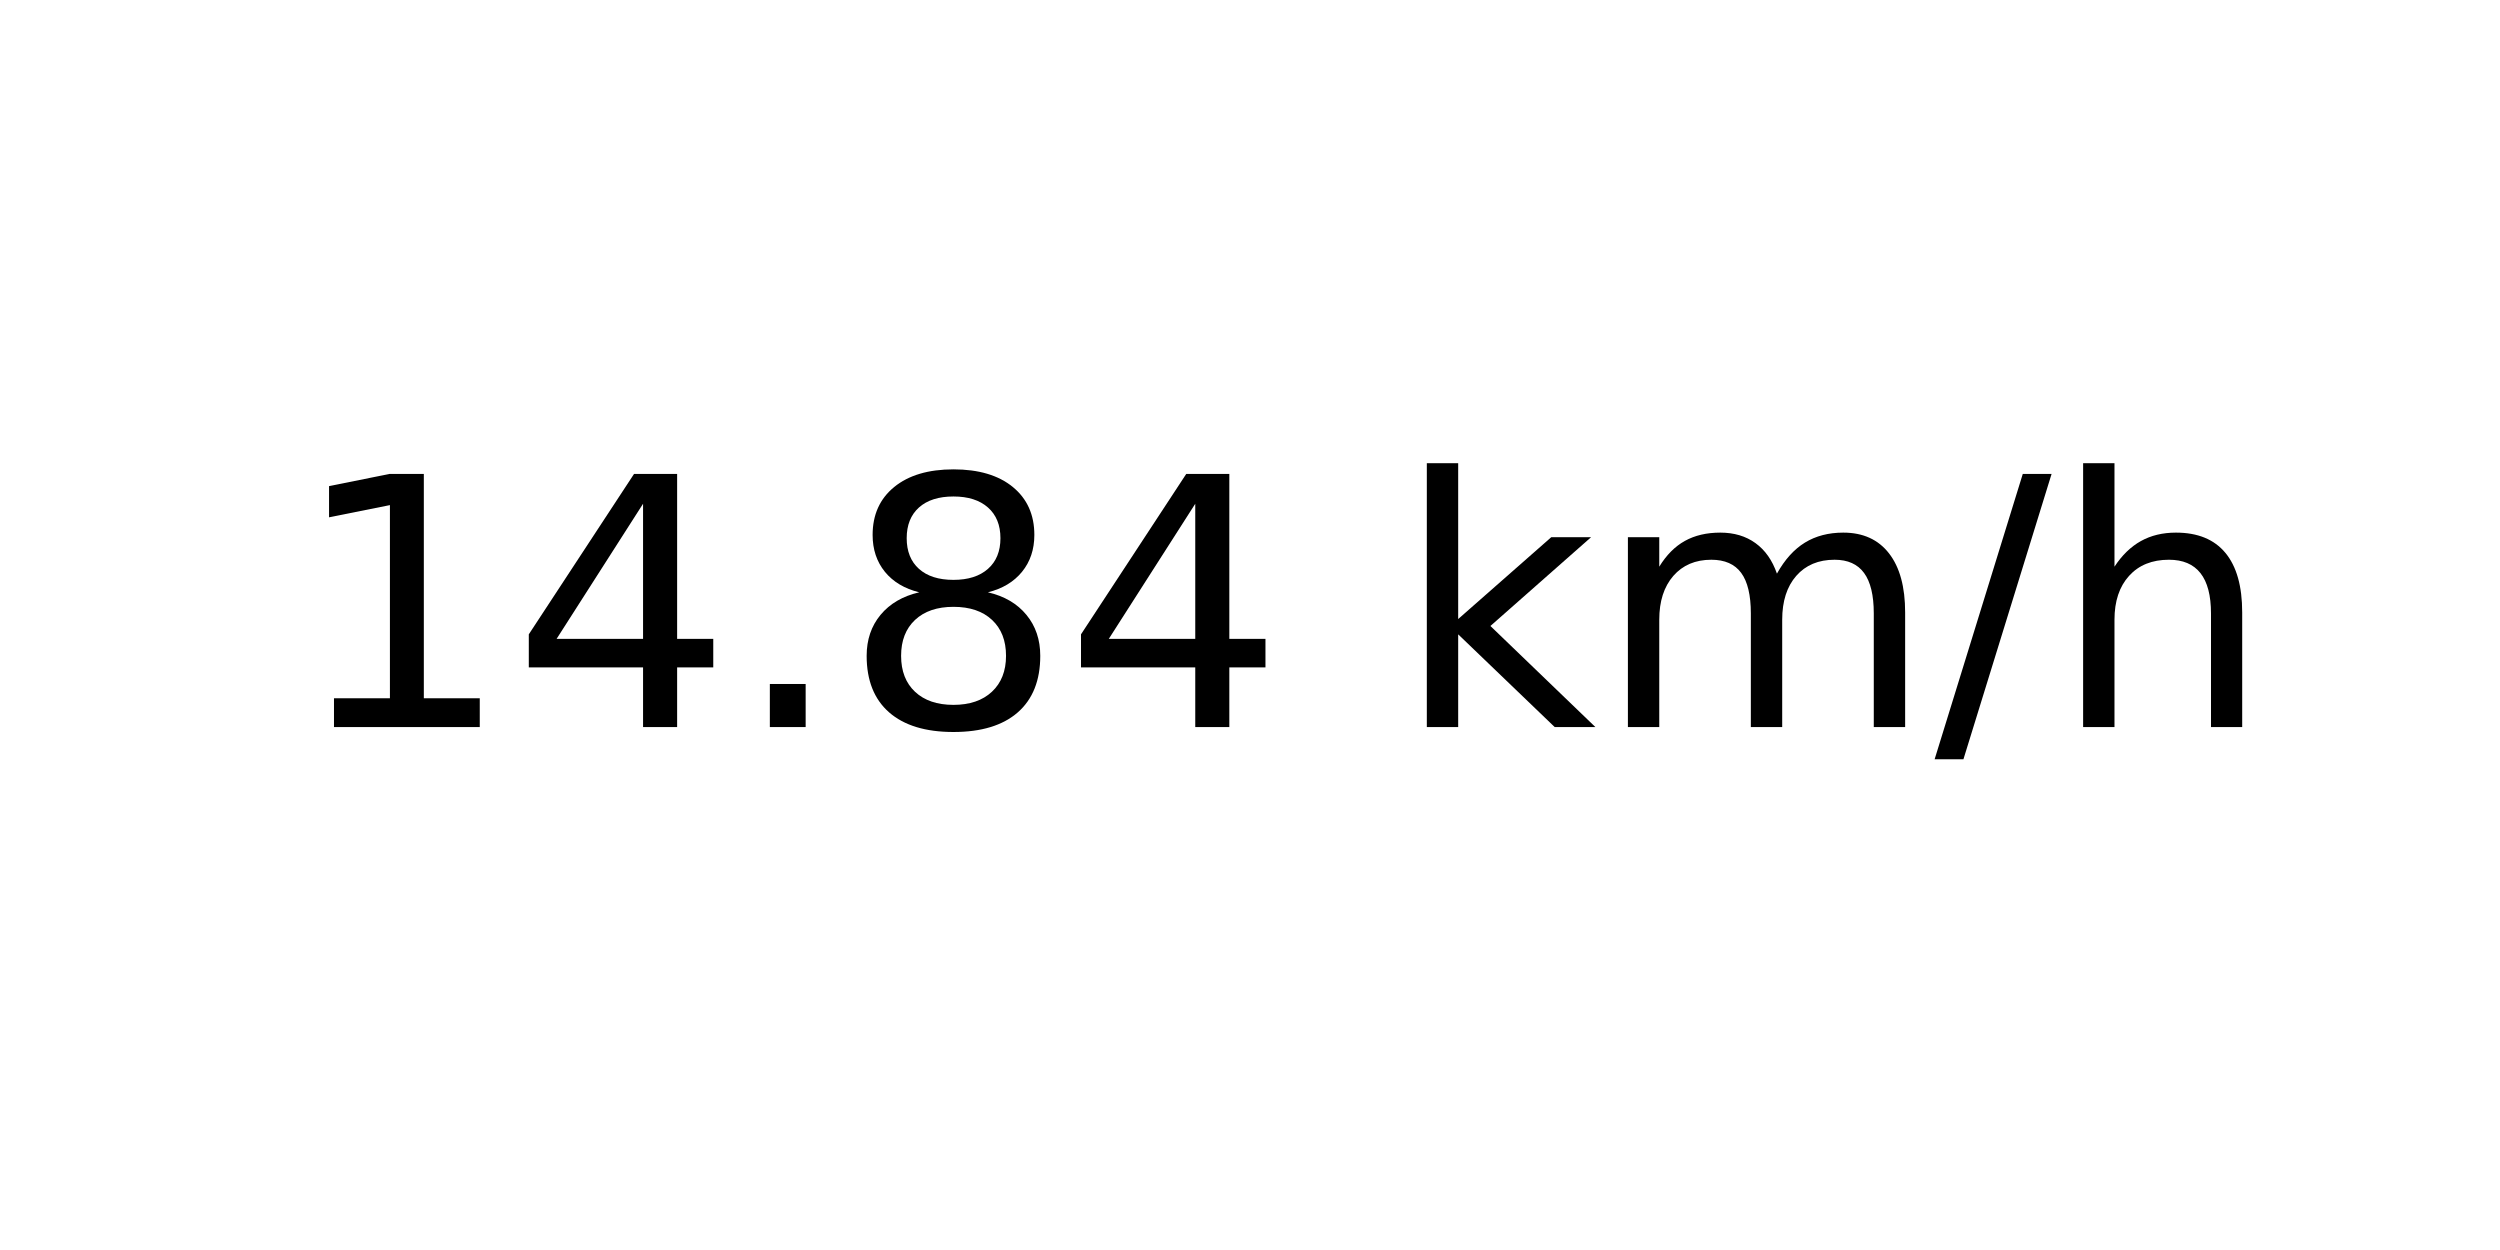
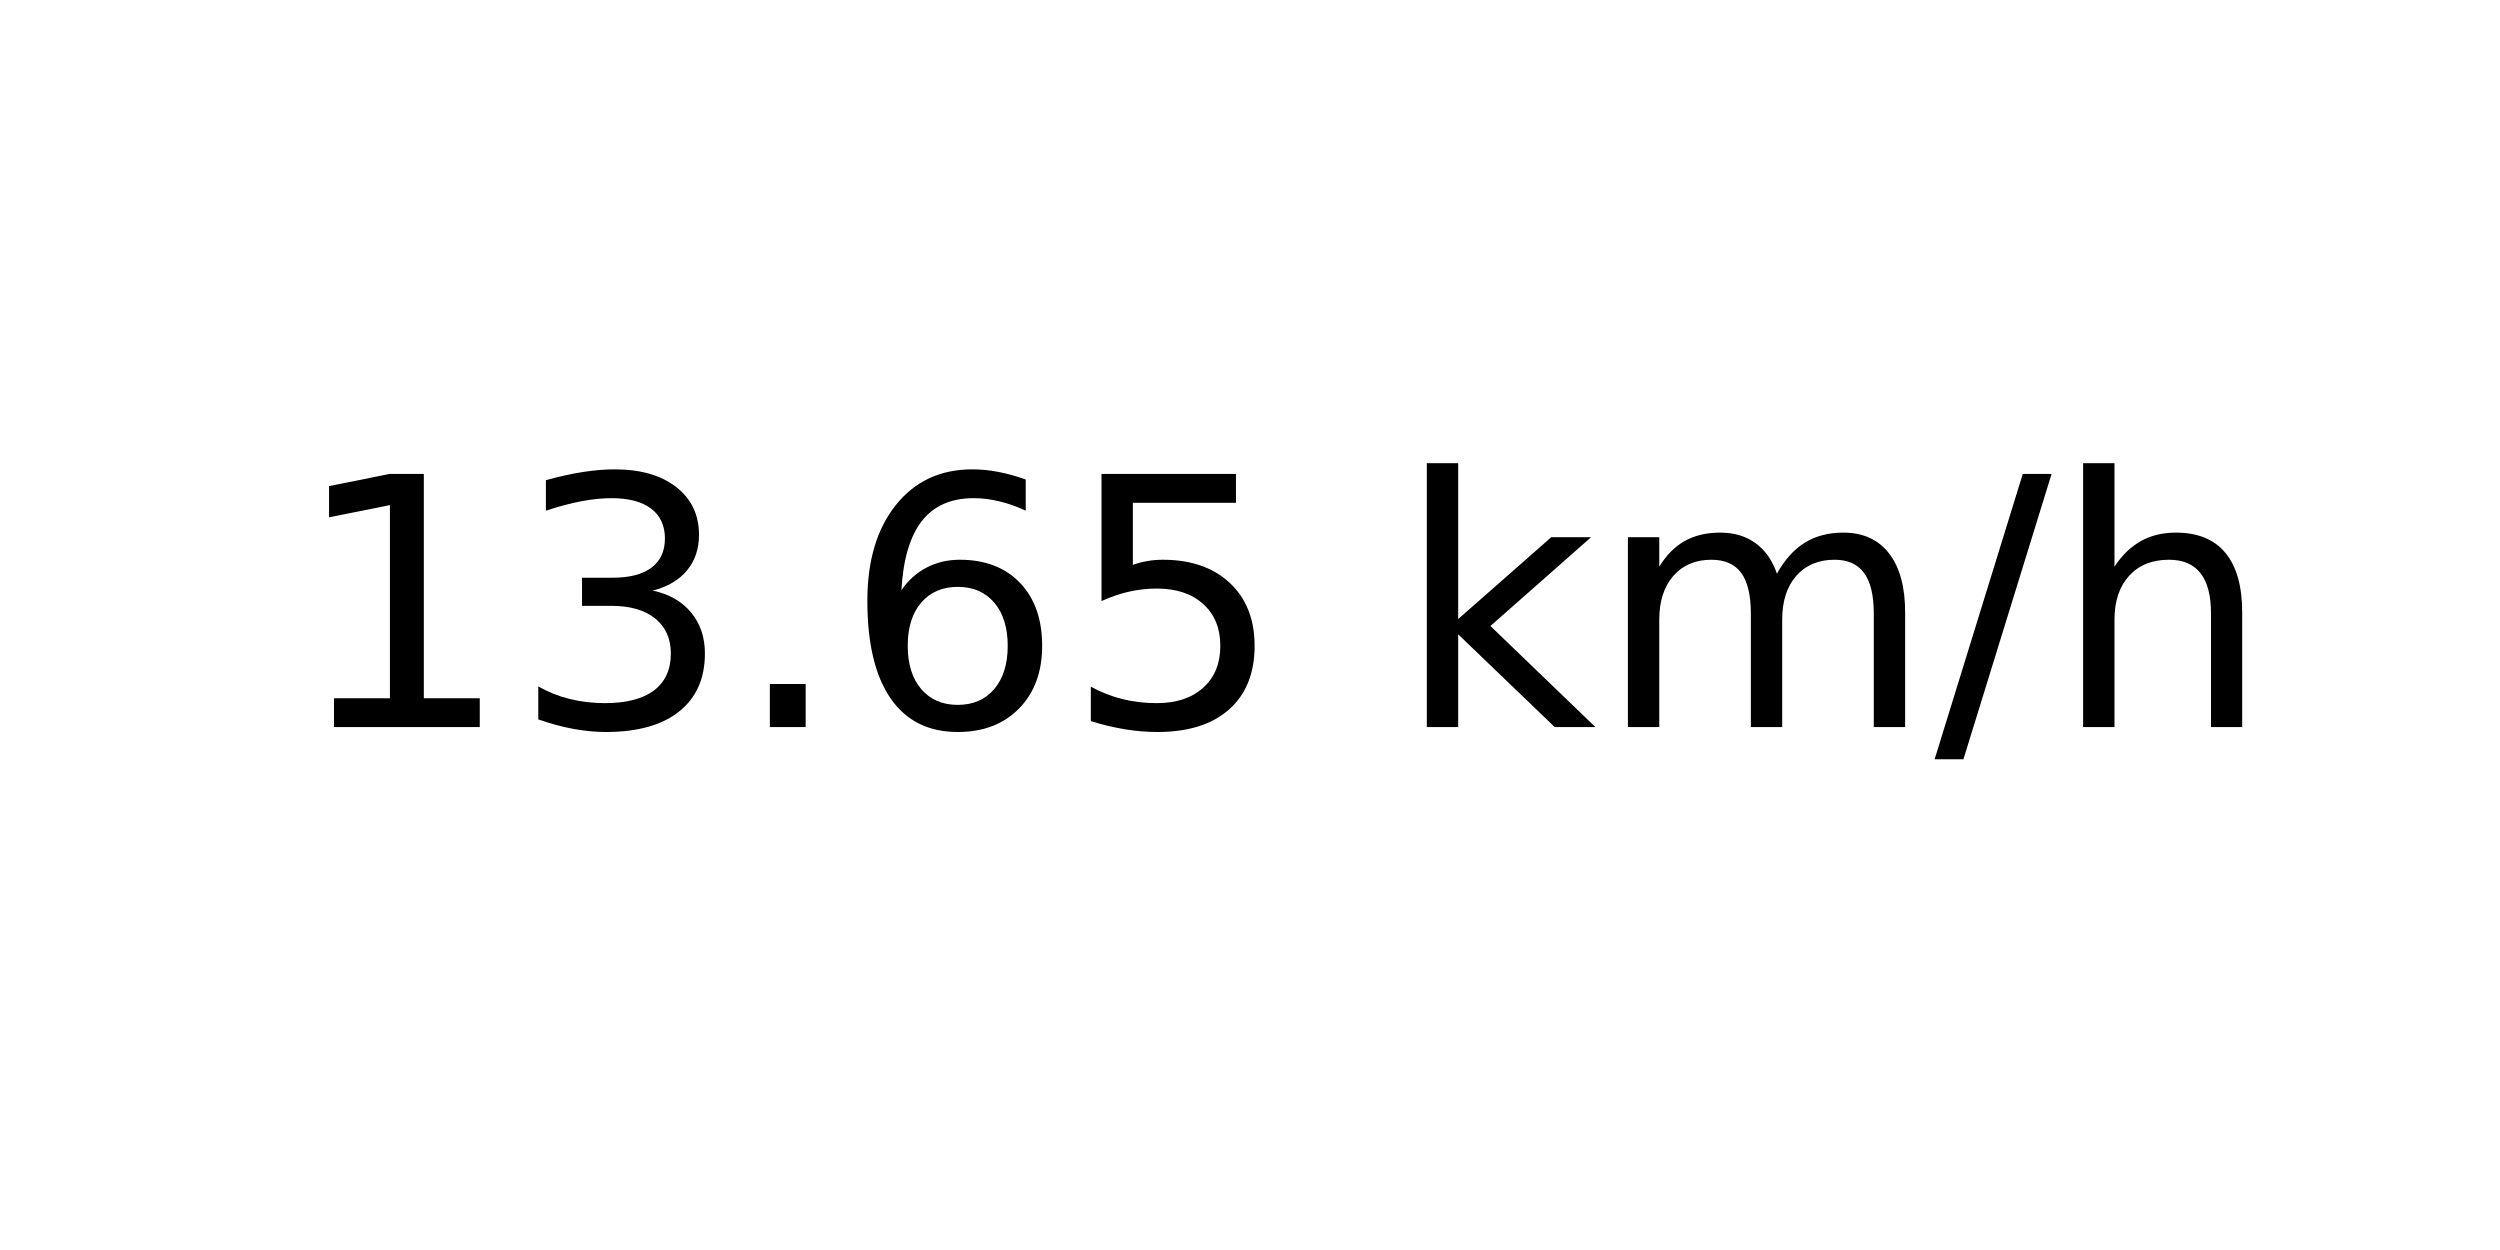
<svg xmlns="http://www.w3.org/2000/svg" xmlns:xlink="http://www.w3.org/1999/xlink" width="72pt" height="36pt" viewBox="0 0 72 36" version="1.1">
  <defs>
    <style type="text/css">*{stroke-linejoin: round; stroke-linecap: butt}</style>
  </defs>
  <g id="figure_1">
    <g id="axes_1">
      <g id="text_1">
        <g transform="translate(8.378125 20.93937) scale(0.1 -0.1)">
          <defs>
            <path id="DejaVuSans-31" d="M 794 531  L 1825 531  L 1825 4091  L 703 3866  L 703 4441  L 1819 4666  L 2450 4666  L 2450 531  L 3481 531  L 3481 0  L 794 0  L 794 531  z " transform="scale(0.015625)" />
-             <path id="DejaVuSans-34" d="M 2419 4116  L 825 1625  L 2419 1625  L 2419 4116  z M 2253 4666  L 3047 4666  L 3047 1625  L 3713 1625  L 3713 1100  L 3047 1100  L 3047 0  L 2419 0  L 2419 1100  L 313 1100  L 313 1709  L 2253 4666  z " transform="scale(0.015625)" />
+             <path id="DejaVuSans-33" d="M 2597 2516  Q 3050 2419 3304 2112  Q 3559 1806 3559 1356  Q 3559 666 3084 287  Q 2609 -91 1734 -91  Q 1441 -91 1130 -33  Q 819 25 488 141  L 488 750  Q 750 597 1062 519  Q 1375 441 1716 441  Q 2309 441 2620 675  Q 2931 909 2931 1356  Q 2931 1769 2642 2001  Q 2353 2234 1838 2234  L 1294 2234  L 1294 2753  L 1863 2753  Q 2328 2753 2575 2939  Q 2822 3125 2822 3475  Q 2822 3834 2567 4026  Q 2313 4219 1838 4219  Q 1578 4219 1281 4162  Q 984 4106 628 3988  L 628 4550  Q 988 4650 1302 4700  Q 1616 4750 1894 4750  Q 2613 4750 3031 4423  Q 3450 4097 3450 3541  Q 3450 3153 3228 2886  Q 3006 2619 2597 2516  z " transform="scale(0.015625)" />
            <path id="DejaVuSans-2e" d="M 684 794  L 1344 794  L 1344 0  L 684 0  L 684 794  z " transform="scale(0.015625)" />
-             <path id="DejaVuSans-38" d="M 2034 2216  Q 1584 2216 1326 1975  Q 1069 1734 1069 1313  Q 1069 891 1326 650  Q 1584 409 2034 409  Q 2484 409 2743 651  Q 3003 894 3003 1313  Q 3003 1734 2745 1975  Q 2488 2216 2034 2216  z M 1403 2484  Q 997 2584 770 2862  Q 544 3141 544 3541  Q 544 4100 942 4425  Q 1341 4750 2034 4750  Q 2731 4750 3128 4425  Q 3525 4100 3525 3541  Q 3525 3141 3298 2862  Q 3072 2584 2669 2484  Q 3125 2378 3379 2068  Q 3634 1759 3634 1313  Q 3634 634 3220 271  Q 2806 -91 2034 -91  Q 1263 -91 848 271  Q 434 634 434 1313  Q 434 1759 690 2068  Q 947 2378 1403 2484  z M 1172 3481  Q 1172 3119 1398 2916  Q 1625 2713 2034 2713  Q 2441 2713 2670 2916  Q 2900 3119 2900 3481  Q 2900 3844 2670 4047  Q 2441 4250 2034 4250  Q 1625 4250 1398 4047  Q 1172 3844 1172 3481  z " transform="scale(0.015625)" />
+             <path id="DejaVuSans-36" d="M 2113 2584  Q 1688 2584 1439 2293  Q 1191 2003 1191 1497  Q 1191 994 1439 701  Q 1688 409 2113 409  Q 2538 409 2786 701  Q 3034 994 3034 1497  Q 3034 2003 2786 2293  Q 2538 2584 2113 2584  z M 3366 4563  L 3366 3988  Q 3128 4100 2886 4159  Q 2644 4219 2406 4219  Q 1781 4219 1451 3797  Q 1122 3375 1075 2522  Q 1259 2794 1537 2939  Q 1816 3084 2150 3084  Q 2853 3084 3261 2657  Q 3669 2231 3669 1497  Q 3669 778 3244 343  Q 2819 -91 2113 -91  Q 1303 -91 875 529  Q 447 1150 447 2328  Q 447 3434 972 4092  Q 1497 4750 2381 4750  Q 2619 4750 2861 4703  Q 3103 4656 3366 4563  z " transform="scale(0.015625)" />
+             <path id="DejaVuSans-35" d="M 691 4666  L 3169 4666  L 3169 4134  L 1269 4134  L 1269 2991  Q 1406 3038 1543 3061  Q 1681 3084 1819 3084  Q 2600 3084 3056 2656  Q 3513 2228 3513 1497  Q 3513 744 3044 326  Q 2575 -91 1722 -91  Q 1428 -91 1123 -41  Q 819 9 494 109  L 494 744  Q 775 591 1075 516  Q 1375 441 1709 441  Q 2250 441 2565 725  Q 2881 1009 2881 1497  Q 2881 1984 2565 2268  Q 2250 2553 1709 2553  Q 1456 2553 1204 2497  Q 953 2441 691 2322  L 691 4666  z " transform="scale(0.015625)" />
            <path id="DejaVuSans-20" transform="scale(0.015625)" />
            <path id="DejaVuSans-6b" d="M 581 4863  L 1159 4863  L 1159 1991  L 2875 3500  L 3609 3500  L 1753 1863  L 3688 0  L 2938 0  L 1159 1709  L 1159 0  L 581 0  L 581 4863  z " transform="scale(0.015625)" />
            <path id="DejaVuSans-6d" d="M 3328 2828  Q 3544 3216 3844 3400  Q 4144 3584 4550 3584  Q 5097 3584 5394 3201  Q 5691 2819 5691 2113  L 5691 0  L 5113 0  L 5113 2094  Q 5113 2597 4934 2840  Q 4756 3084 4391 3084  Q 3944 3084 3684 2787  Q 3425 2491 3425 1978  L 3425 0  L 2847 0  L 2847 2094  Q 2847 2600 2669 2842  Q 2491 3084 2119 3084  Q 1678 3084 1418 2786  Q 1159 2488 1159 1978  L 1159 0  L 581 0  L 581 3500  L 1159 3500  L 1159 2956  Q 1356 3278 1631 3431  Q 1906 3584 2284 3584  Q 2666 3584 2933 3390  Q 3200 3197 3328 2828  z " transform="scale(0.015625)" />
            <path id="DejaVuSans-2f" d="M 1625 4666  L 2156 4666  L 531 -594  L 0 -594  L 1625 4666  z " transform="scale(0.015625)" />
            <path id="DejaVuSans-68" d="M 3513 2113  L 3513 0  L 2938 0  L 2938 2094  Q 2938 2591 2744 2837  Q 2550 3084 2163 3084  Q 1697 3084 1428 2787  Q 1159 2491 1159 1978  L 1159 0  L 581 0  L 581 4863  L 1159 4863  L 1159 2956  Q 1366 3272 1645 3428  Q 1925 3584 2291 3584  Q 2894 3584 3203 3211  Q 3513 2838 3513 2113  z " transform="scale(0.015625)" />
          </defs>
          <use xlink:href="#DejaVuSans-31" />
-           <use xlink:href="#DejaVuSans-34" x="63.623" />
+           <use xlink:href="#DejaVuSans-33" x="63.623" />
          <use xlink:href="#DejaVuSans-2e" x="127.246" />
-           <use xlink:href="#DejaVuSans-38" x="159.033" />
-           <use xlink:href="#DejaVuSans-34" x="222.656" />
+           <use xlink:href="#DejaVuSans-36" x="159.033" />
+           <use xlink:href="#DejaVuSans-35" x="222.656" />
          <use xlink:href="#DejaVuSans-20" x="286.279" />
          <use xlink:href="#DejaVuSans-6b" x="318.066" />
          <use xlink:href="#DejaVuSans-6d" x="375.977" />
          <use xlink:href="#DejaVuSans-2f" x="473.389" />
          <use xlink:href="#DejaVuSans-68" x="507.08" />
        </g>
      </g>
    </g>
  </g>
</svg>
